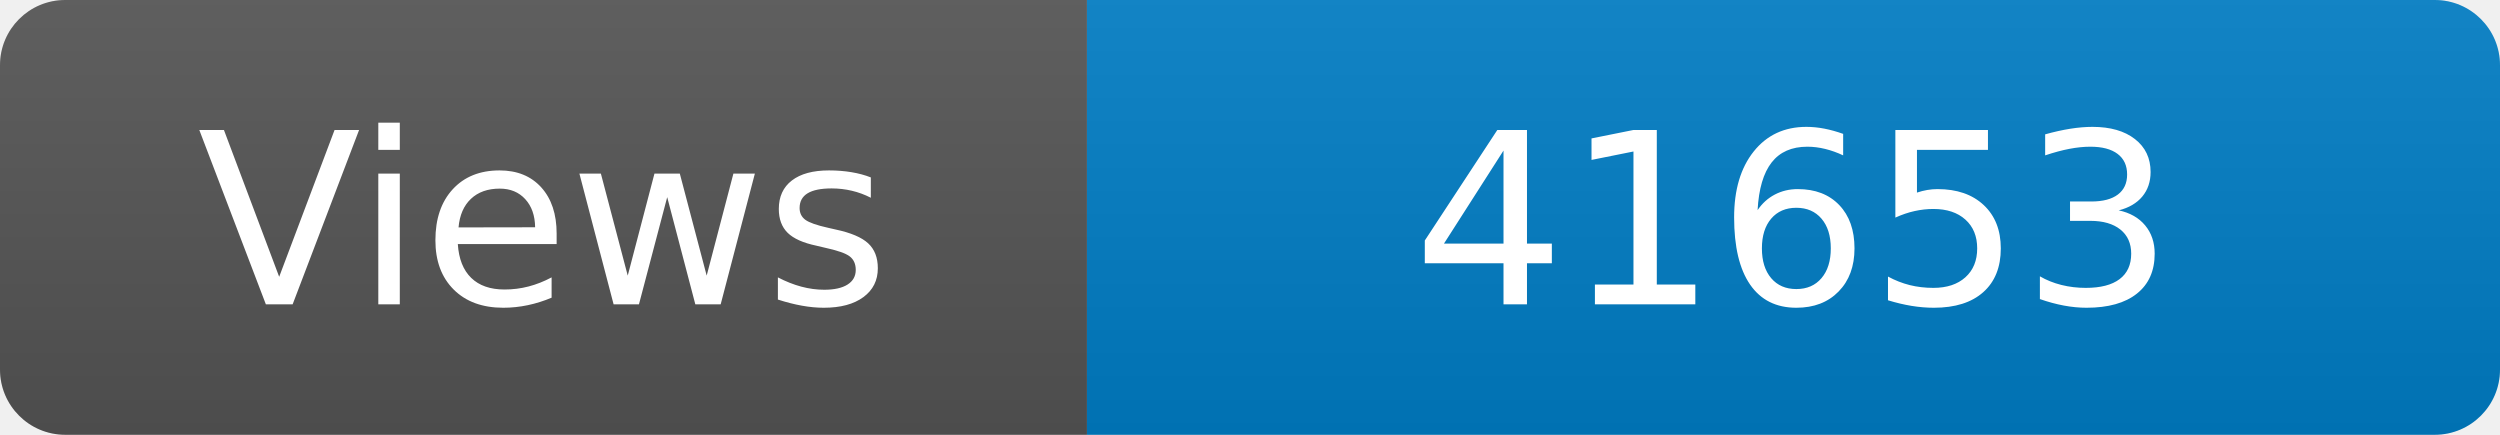
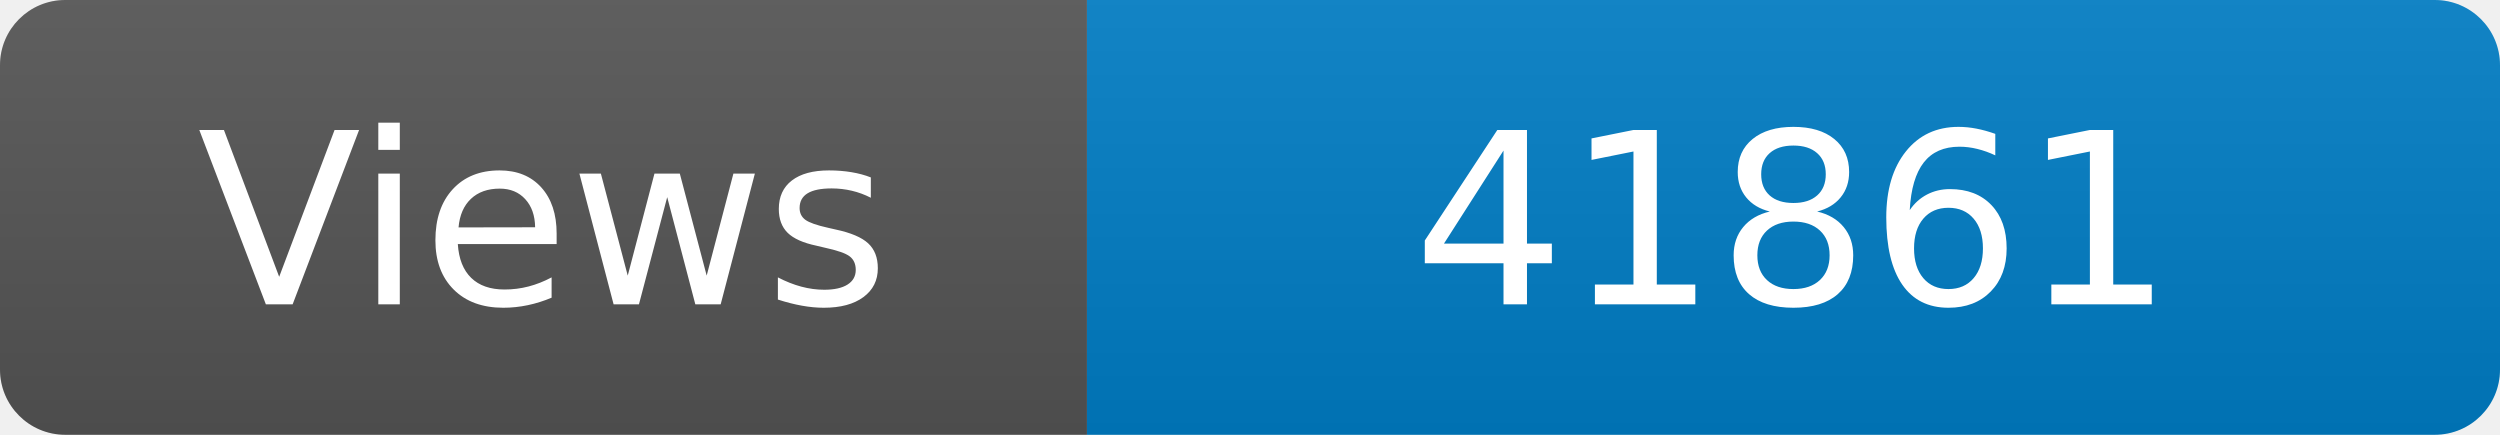
<svg xmlns="http://www.w3.org/2000/svg" width="115" height="20" role="img" aria-label="Maintained?: yes">
  <linearGradient id="s" x2="0" y2="100%">
    <stop offset="0" stop-color="#bbb" stop-opacity=".1" />
    <stop offset="1" stop-opacity=".1" />
  </linearGradient>
  <clipPath id="r">
    <rect width="115" height="20" rx="3" fill="#fff" />
  </clipPath>
  <g clip-path="url(#r)">
    <rect width="50" height="20" fill="#555" />
    <rect x="50" width="160" height="20" fill="#007ec6" />
    <rect width="115" height="20" fill="url(#s)" />
  </g>
  <g fill="#fff" text-anchor="middle" font-family="Verdana,Geneva,DejaVu Sans,sans-serif" font-size="110">
    <text x="250" y="140" transform="scale(.1)" fill="#fff">Views</text>
-     <text x="825" y="140" transform="scale(.1)" fill="#fff">41653</text>
+     <text x="825" y="140" transform="scale(.1)" fill="#fff">41861</text>
  </g>
</svg>
